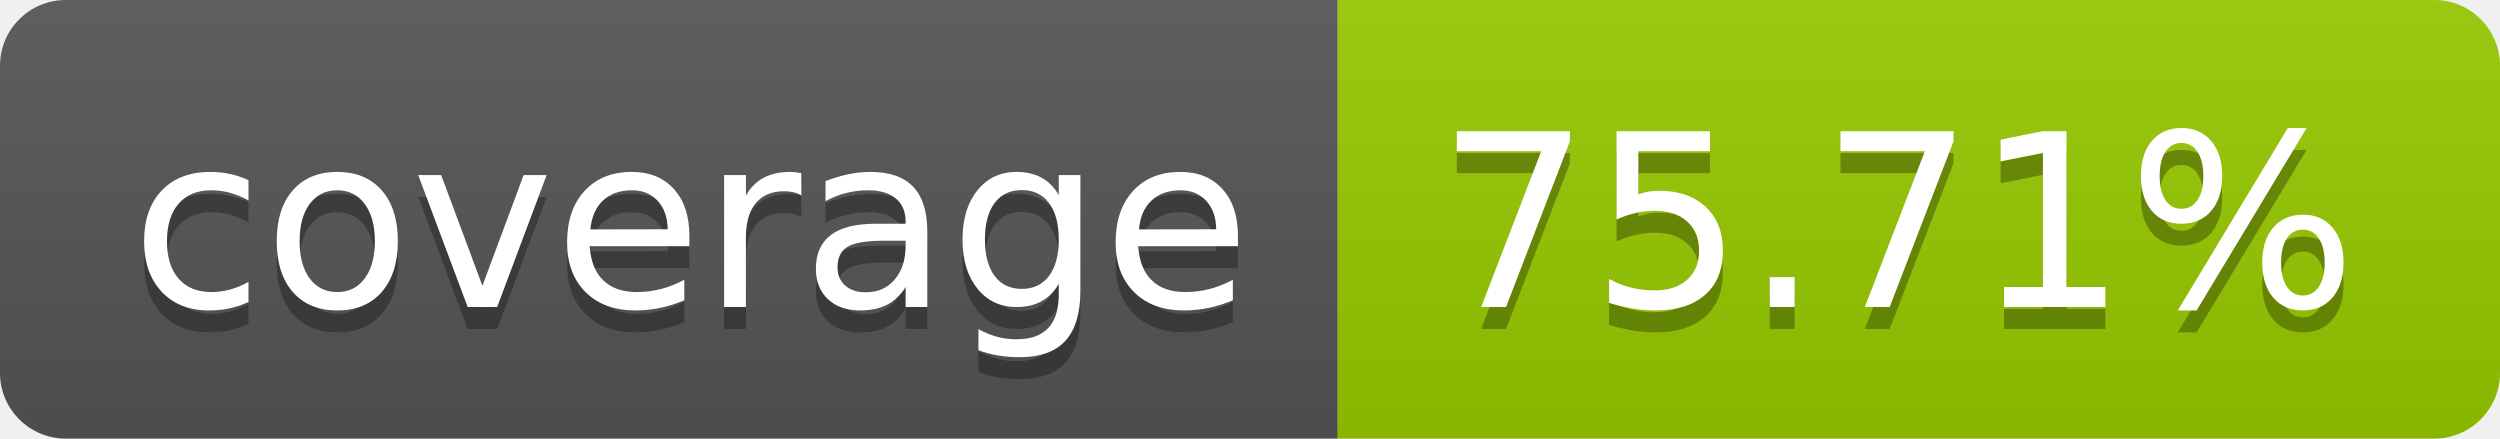
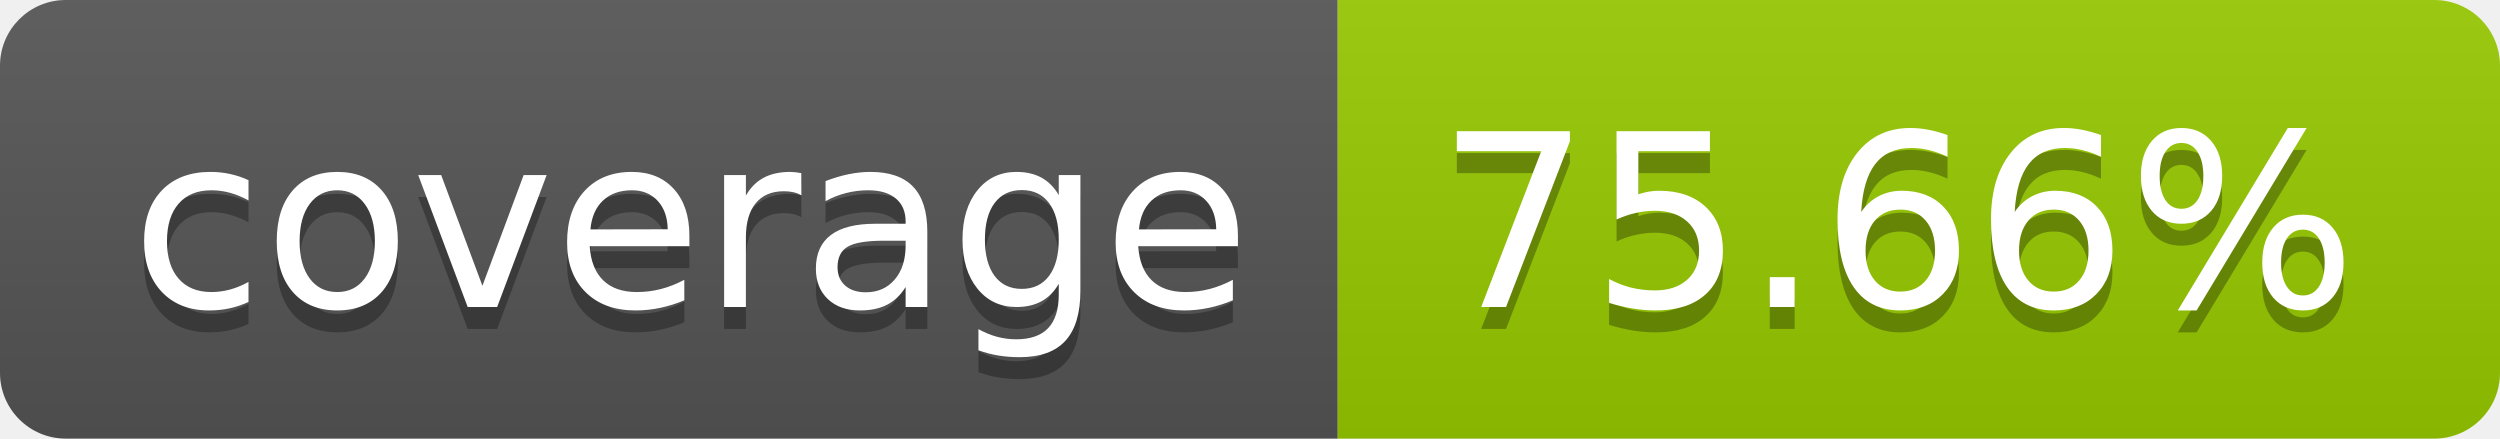
- <svg xmlns="http://www.w3.org/2000/svg" width="114" height="20" role="img" aria-label="coverage: 75.71%">
+ <svg xmlns="http://www.w3.org/2000/svg" width="114" height="20" role="img" aria-label="coverage: 75.66%">
  <linearGradient id="s" x2="0" y2="100%">
    <stop offset="0" stop-color="#bbb" stop-opacity=".1" />
    <stop offset="1" stop-opacity=".1" />
  </linearGradient>
  <clipPath id="r">
    <rect width="114" height="20" rx="3" fill="#fff" />
  </clipPath>
  <g clip-path="url(#r)">
    <rect width="61" height="20" fill="#555" />
    <rect x="61" width="53" height="20" fill="#97ca00" />
    <rect width="114" height="20" fill="url(#s)" />
  </g>
  <g fill="#fff" text-anchor="middle" font-family="Verdana,Geneva,DejaVu Sans,sans-serif" text-rendering="geometricPrecision" font-size="110">
    <text aria-hidden="true" x="315" y="150" fill="#010101" fill-opacity=".3" transform="scale(.1)" textLength="510">coverage</text>
    <text x="315" y="140" transform="scale(.1)" fill="#fff" textLength="510">coverage</text>
-     <text aria-hidden="true" x="865" y="150" fill="#010101" fill-opacity=".3" transform="scale(.1)" textLength="430">75.71%</text>
-     <text x="865" y="140" transform="scale(.1)" fill="#fff" textLength="430">75.71%</text>
+     <text aria-hidden="true" x="865" y="150" fill="#010101" fill-opacity=".3" transform="scale(.1)" textLength="430">75.66%</text>
+     <text x="865" y="140" transform="scale(.1)" fill="#fff" textLength="430">75.66%</text>
  </g>
</svg>
